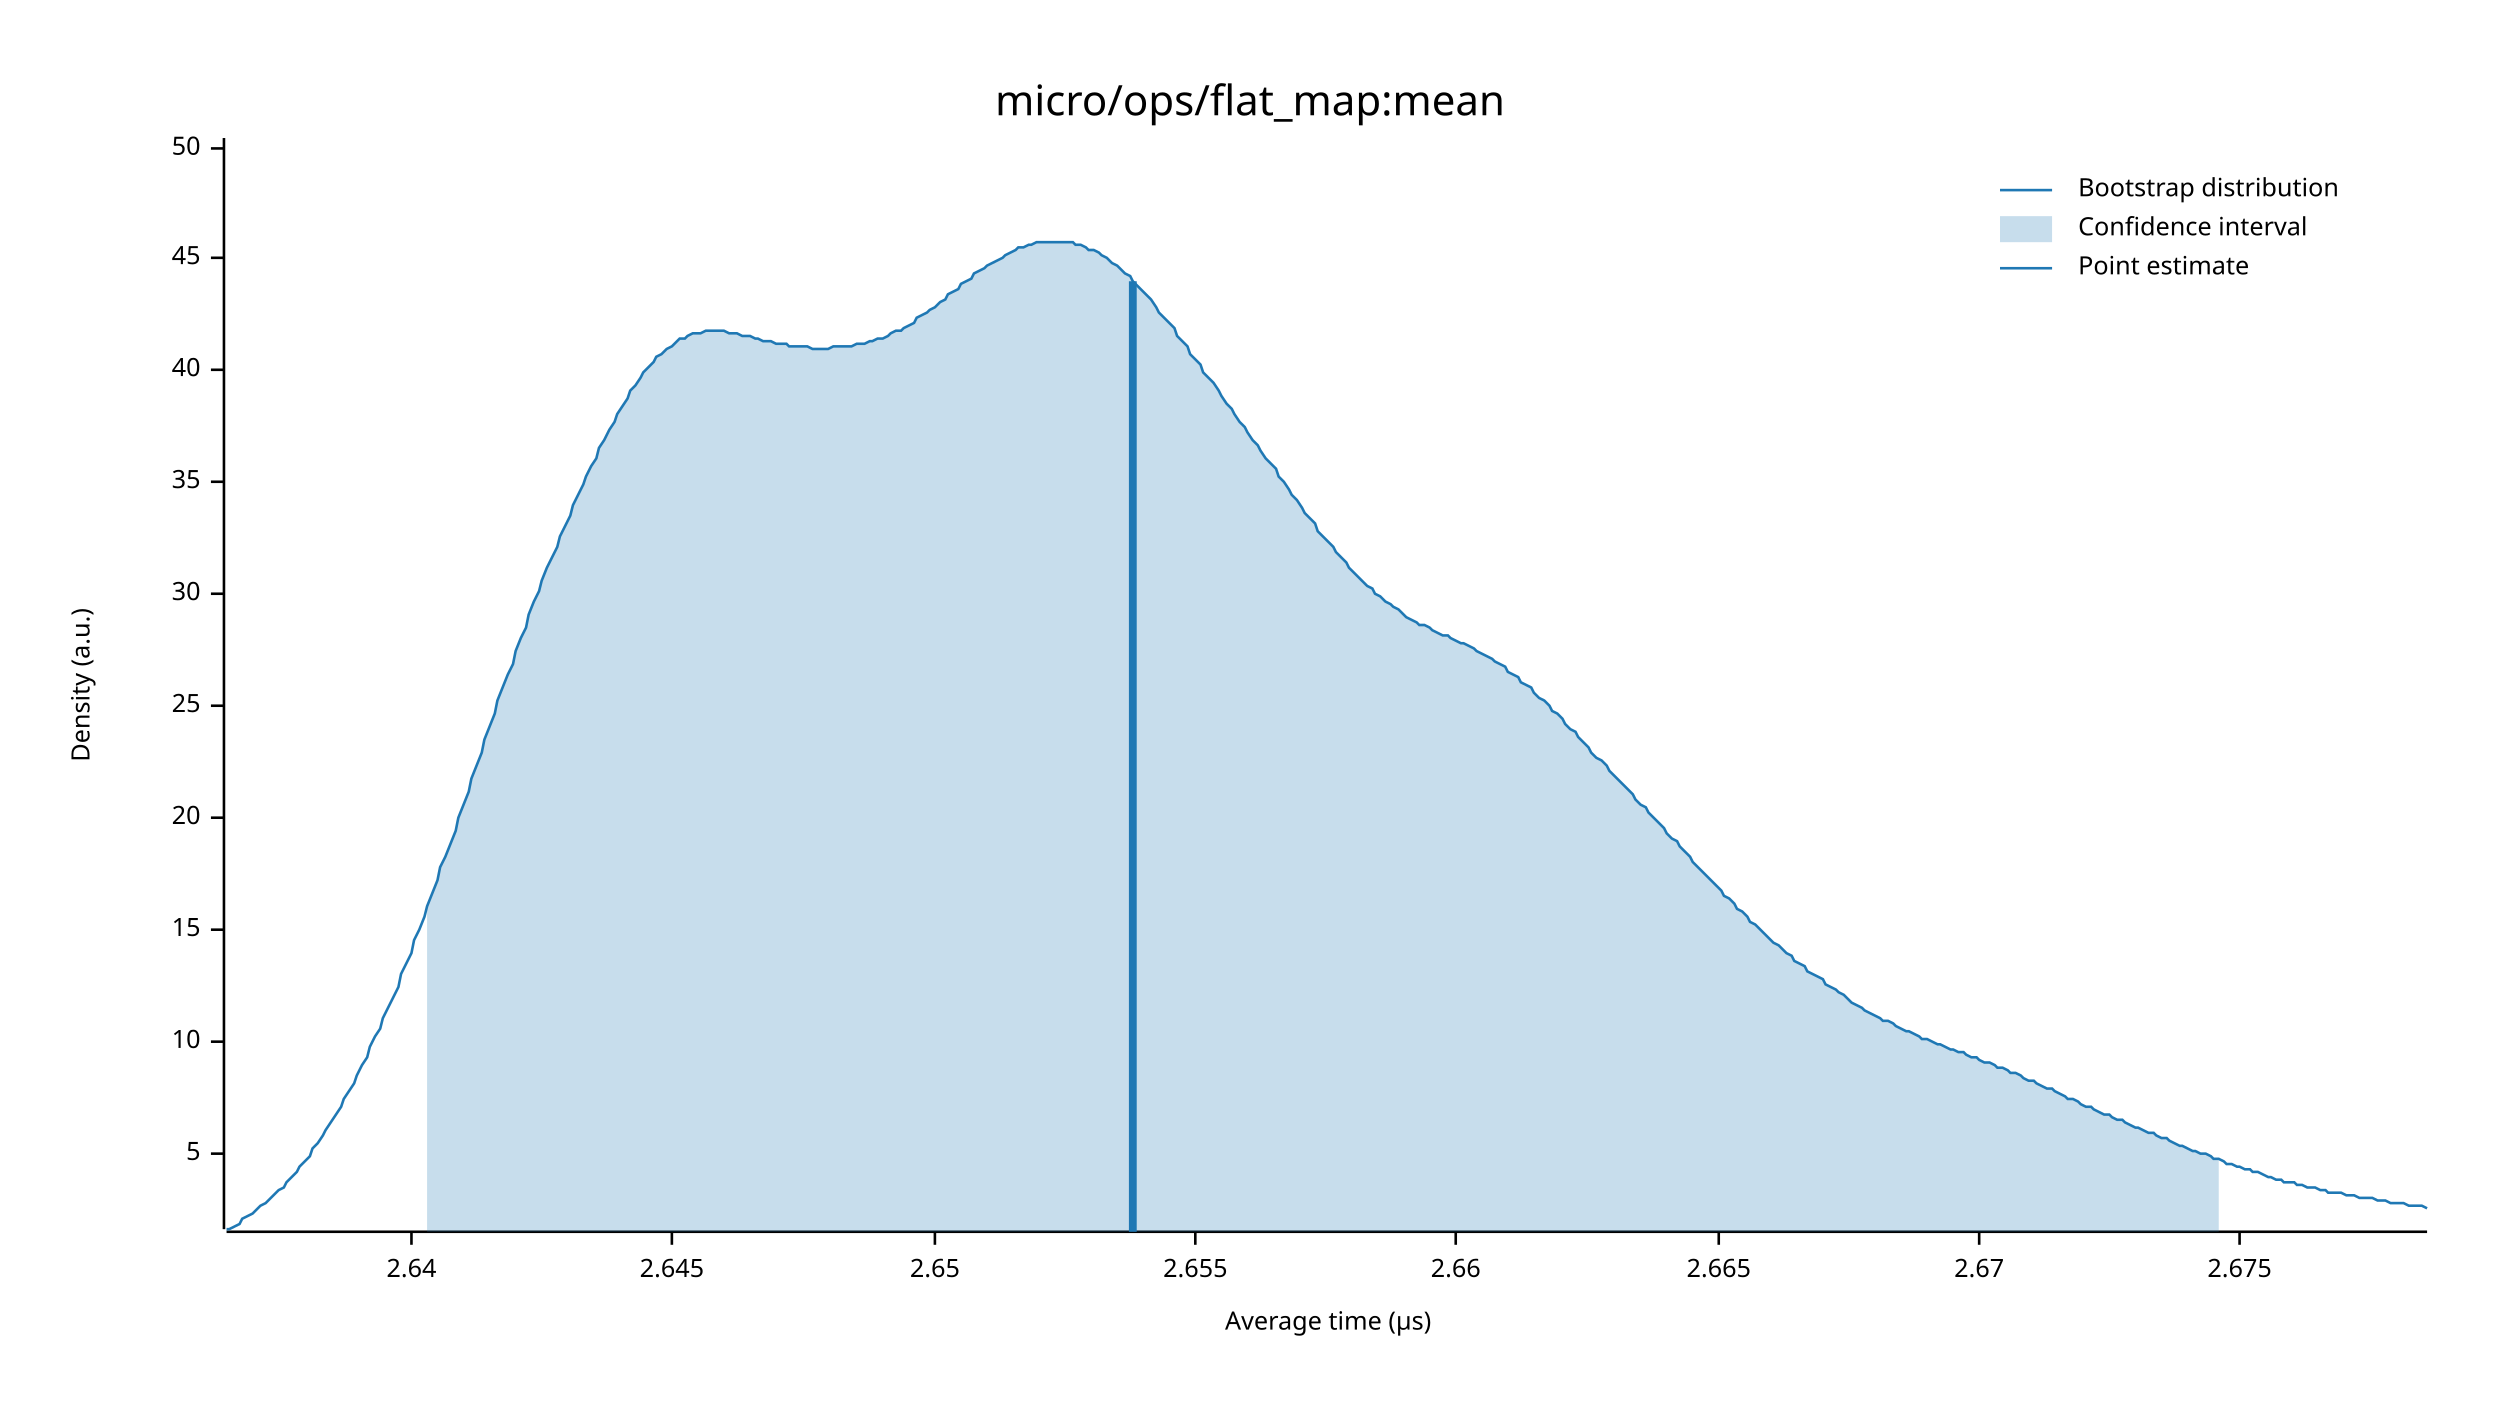
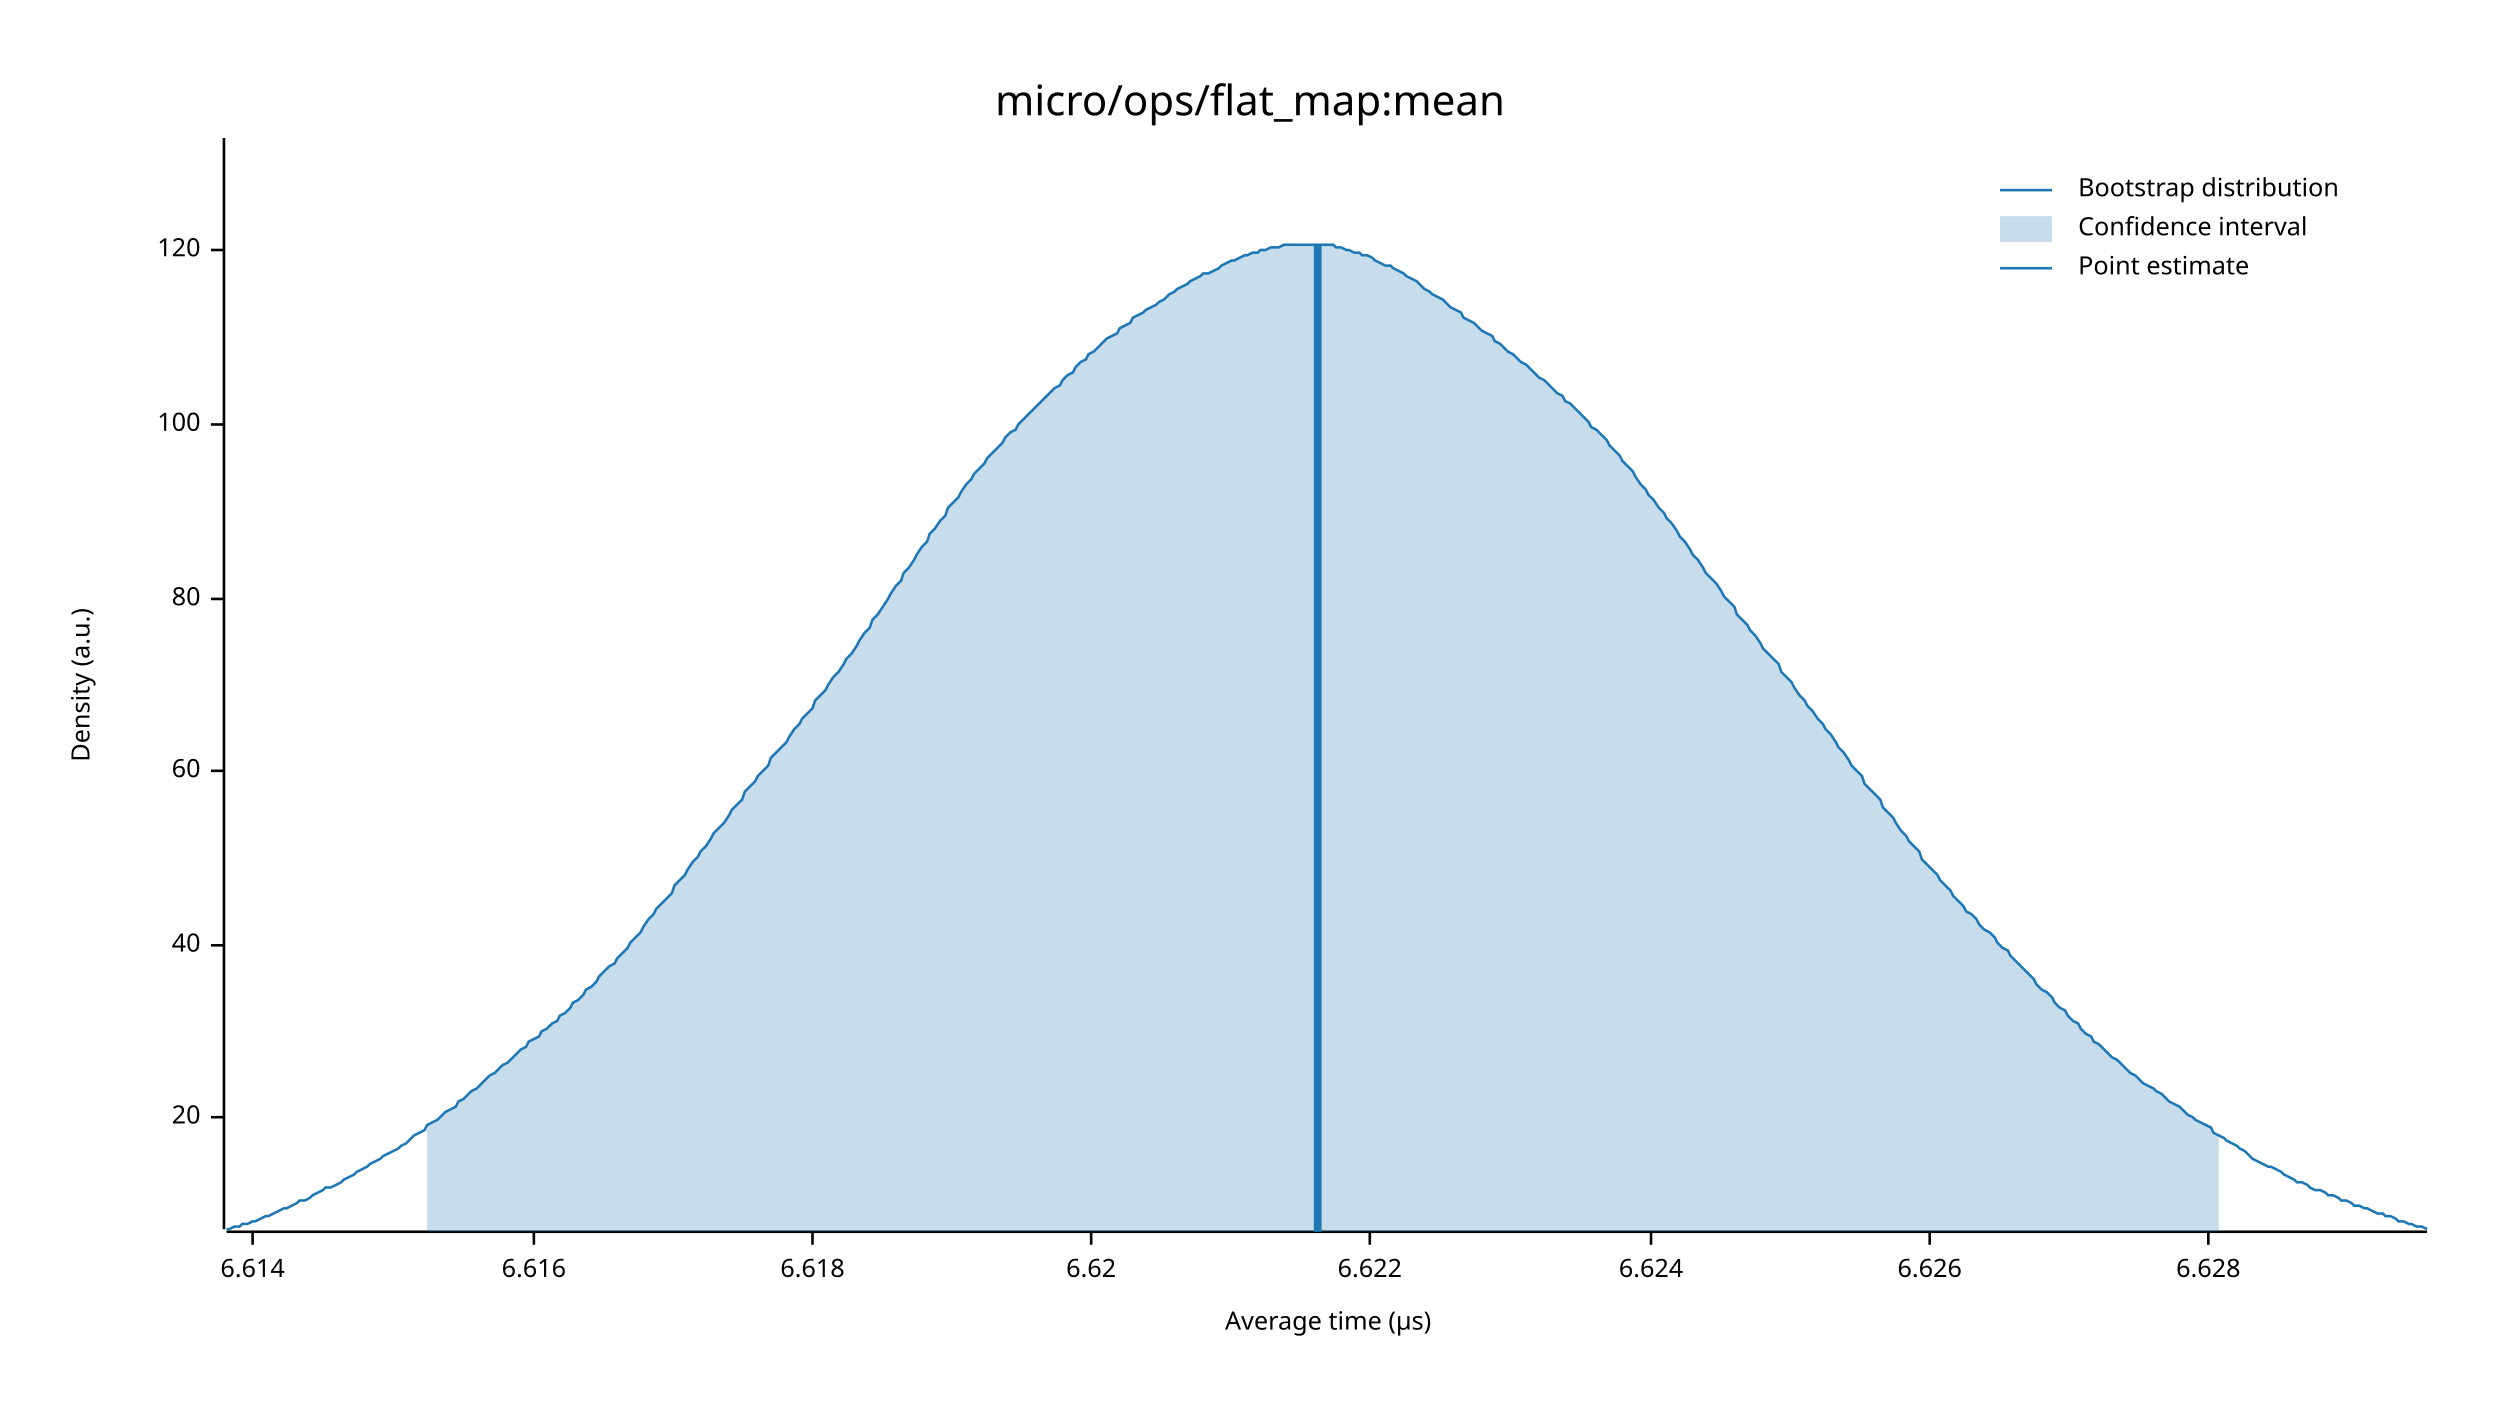
<svg xmlns="http://www.w3.org/2000/svg" width="960" height="540" viewBox="0 0 960 540">
  <text x="480" y="32" dy="0.76em" text-anchor="middle" font-family="sans-serif" font-size="16.129" opacity="1" fill="#000000">
micro/ops/flat_map:mean
</text>
  <text x="27" y="263" dy="0.76em" text-anchor="middle" font-family="sans-serif" font-size="9.677" opacity="1" fill="#000000" transform="rotate(270, 27, 263)">
Density (a.u.)
</text>
  <text x="510" y="513" dy="-0.5ex" text-anchor="middle" font-family="sans-serif" font-size="9.677" opacity="1" fill="#000000">
Average time (µs)
</text>
  <polyline fill="none" opacity="1" stroke="#000000" stroke-width="1" points="86,53 86,472 " />
-   <text x="77" y="443" dy="0.5ex" text-anchor="end" font-family="sans-serif" font-size="9.677" opacity="1" fill="#000000">
- 5
- </text>
-   <polyline fill="none" opacity="1" stroke="#000000" stroke-width="1" points="81,443 86,443 " />
-   <text x="77" y="400" dy="0.5ex" text-anchor="end" font-family="sans-serif" font-size="9.677" opacity="1" fill="#000000">
- 10
- </text>
-   <polyline fill="none" opacity="1" stroke="#000000" stroke-width="1" points="81,400 86,400 " />
-   <text x="77" y="357" dy="0.5ex" text-anchor="end" font-family="sans-serif" font-size="9.677" opacity="1" fill="#000000">
- 15
- </text>
-   <polyline fill="none" opacity="1" stroke="#000000" stroke-width="1" points="81,357 86,357 " />
-   <text x="77" y="314" dy="0.5ex" text-anchor="end" font-family="sans-serif" font-size="9.677" opacity="1" fill="#000000">
+   <text x="77" y="429" dy="0.5ex" text-anchor="end" font-family="sans-serif" font-size="9.677" opacity="1" fill="#000000">
20
</text>
-   <polyline fill="none" opacity="1" stroke="#000000" stroke-width="1" points="81,314 86,314 " />
-   <text x="77" y="271" dy="0.5ex" text-anchor="end" font-family="sans-serif" font-size="9.677" opacity="1" fill="#000000">
- 25
- </text>
-   <polyline fill="none" opacity="1" stroke="#000000" stroke-width="1" points="81,271 86,271 " />
-   <text x="77" y="228" dy="0.5ex" text-anchor="end" font-family="sans-serif" font-size="9.677" opacity="1" fill="#000000">
- 30
- </text>
-   <polyline fill="none" opacity="1" stroke="#000000" stroke-width="1" points="81,228 86,228 " />
-   <text x="77" y="185" dy="0.5ex" text-anchor="end" font-family="sans-serif" font-size="9.677" opacity="1" fill="#000000">
- 35
- </text>
-   <polyline fill="none" opacity="1" stroke="#000000" stroke-width="1" points="81,185 86,185 " />
-   <text x="77" y="142" dy="0.5ex" text-anchor="end" font-family="sans-serif" font-size="9.677" opacity="1" fill="#000000">
+   <polyline fill="none" opacity="1" stroke="#000000" stroke-width="1" points="81,429 86,429 " />
+   <text x="77" y="363" dy="0.5ex" text-anchor="end" font-family="sans-serif" font-size="9.677" opacity="1" fill="#000000">
40
</text>
-   <polyline fill="none" opacity="1" stroke="#000000" stroke-width="1" points="81,142 86,142 " />
-   <text x="77" y="99" dy="0.5ex" text-anchor="end" font-family="sans-serif" font-size="9.677" opacity="1" fill="#000000">
- 45
+   <polyline fill="none" opacity="1" stroke="#000000" stroke-width="1" points="81,363 86,363 " />
+   <text x="77" y="296" dy="0.5ex" text-anchor="end" font-family="sans-serif" font-size="9.677" opacity="1" fill="#000000">
+ 60
</text>
-   <polyline fill="none" opacity="1" stroke="#000000" stroke-width="1" points="81,99 86,99 " />
-   <text x="77" y="57" dy="0.5ex" text-anchor="end" font-family="sans-serif" font-size="9.677" opacity="1" fill="#000000">
- 50
+   <polyline fill="none" opacity="1" stroke="#000000" stroke-width="1" points="81,296 86,296 " />
+   <text x="77" y="230" dy="0.5ex" text-anchor="end" font-family="sans-serif" font-size="9.677" opacity="1" fill="#000000">
+ 80
</text>
-   <polyline fill="none" opacity="1" stroke="#000000" stroke-width="1" points="81,57 86,57 " />
+   <polyline fill="none" opacity="1" stroke="#000000" stroke-width="1" points="81,230 86,230 " />
+   <text x="77" y="163" dy="0.5ex" text-anchor="end" font-family="sans-serif" font-size="9.677" opacity="1" fill="#000000">
+ 100
+ </text>
+   <polyline fill="none" opacity="1" stroke="#000000" stroke-width="1" points="81,163 86,163 " />
+   <text x="77" y="96" dy="0.5ex" text-anchor="end" font-family="sans-serif" font-size="9.677" opacity="1" fill="#000000">
+ 120
+ </text>
+   <polyline fill="none" opacity="1" stroke="#000000" stroke-width="1" points="81,96 86,96 " />
  <polyline fill="none" opacity="1" stroke="#000000" stroke-width="1" points="87,473 932,473 " />
-   <text x="158" y="483" dy="0.76em" text-anchor="middle" font-family="sans-serif" font-size="9.677" opacity="1" fill="#000000">
- 2.64
+   <text x="97" y="483" dy="0.76em" text-anchor="middle" font-family="sans-serif" font-size="9.677" opacity="1" fill="#000000">
+ 6.614
</text>
-   <polyline fill="none" opacity="1" stroke="#000000" stroke-width="1" points="158,473 158,478 " />
-   <text x="258" y="483" dy="0.76em" text-anchor="middle" font-family="sans-serif" font-size="9.677" opacity="1" fill="#000000">
- 2.645
+   <polyline fill="none" opacity="1" stroke="#000000" stroke-width="1" points="97,473 97,478 " />
+   <text x="205" y="483" dy="0.76em" text-anchor="middle" font-family="sans-serif" font-size="9.677" opacity="1" fill="#000000">
+ 6.616
</text>
-   <polyline fill="none" opacity="1" stroke="#000000" stroke-width="1" points="258,473 258,478 " />
-   <text x="359" y="483" dy="0.76em" text-anchor="middle" font-family="sans-serif" font-size="9.677" opacity="1" fill="#000000">
- 2.65
+   <polyline fill="none" opacity="1" stroke="#000000" stroke-width="1" points="205,473 205,478 " />
+   <text x="312" y="483" dy="0.76em" text-anchor="middle" font-family="sans-serif" font-size="9.677" opacity="1" fill="#000000">
+ 6.618
</text>
-   <polyline fill="none" opacity="1" stroke="#000000" stroke-width="1" points="359,473 359,478 " />
-   <text x="459" y="483" dy="0.76em" text-anchor="middle" font-family="sans-serif" font-size="9.677" opacity="1" fill="#000000">
- 2.655
+   <polyline fill="none" opacity="1" stroke="#000000" stroke-width="1" points="312,473 312,478 " />
+   <text x="419" y="483" dy="0.76em" text-anchor="middle" font-family="sans-serif" font-size="9.677" opacity="1" fill="#000000">
+ 6.62
</text>
-   <polyline fill="none" opacity="1" stroke="#000000" stroke-width="1" points="459,473 459,478 " />
-   <text x="559" y="483" dy="0.76em" text-anchor="middle" font-family="sans-serif" font-size="9.677" opacity="1" fill="#000000">
- 2.66
+   <polyline fill="none" opacity="1" stroke="#000000" stroke-width="1" points="419,473 419,478 " />
+   <text x="526" y="483" dy="0.76em" text-anchor="middle" font-family="sans-serif" font-size="9.677" opacity="1" fill="#000000">
+ 6.622
</text>
-   <polyline fill="none" opacity="1" stroke="#000000" stroke-width="1" points="559,473 559,478 " />
-   <text x="660" y="483" dy="0.76em" text-anchor="middle" font-family="sans-serif" font-size="9.677" opacity="1" fill="#000000">
- 2.665
+   <polyline fill="none" opacity="1" stroke="#000000" stroke-width="1" points="526,473 526,478 " />
+   <text x="634" y="483" dy="0.76em" text-anchor="middle" font-family="sans-serif" font-size="9.677" opacity="1" fill="#000000">
+ 6.624
</text>
-   <polyline fill="none" opacity="1" stroke="#000000" stroke-width="1" points="660,473 660,478 " />
-   <text x="760" y="483" dy="0.76em" text-anchor="middle" font-family="sans-serif" font-size="9.677" opacity="1" fill="#000000">
- 2.67
+   <polyline fill="none" opacity="1" stroke="#000000" stroke-width="1" points="634,473 634,478 " />
+   <text x="741" y="483" dy="0.76em" text-anchor="middle" font-family="sans-serif" font-size="9.677" opacity="1" fill="#000000">
+ 6.626
</text>
-   <polyline fill="none" opacity="1" stroke="#000000" stroke-width="1" points="760,473 760,478 " />
-   <text x="860" y="483" dy="0.76em" text-anchor="middle" font-family="sans-serif" font-size="9.677" opacity="1" fill="#000000">
- 2.675
+   <polyline fill="none" opacity="1" stroke="#000000" stroke-width="1" points="741,473 741,478 " />
+   <text x="848" y="483" dy="0.76em" text-anchor="middle" font-family="sans-serif" font-size="9.677" opacity="1" fill="#000000">
+ 6.628
</text>
-   <polyline fill="none" opacity="1" stroke="#000000" stroke-width="1" points="860,473 860,478 " />
-   <polyline fill="none" opacity="1" stroke="#1F78B4" stroke-width="1" points="87,472 88,472 90,471 92,470 93,468 95,467 97,466 98,465 100,463 102,462 103,461 105,459 107,457 109,456 110,454 112,452 114,450 115,448 117,446 119,444 120,441 122,439 124,436 125,434 127,431 129,428 131,425 132,422 134,419 136,416 137,413 139,409 141,406 142,402 144,398 146,395 147,391 149,387 151,383 153,379 154,374 156,370 158,366 159,361 161,357 163,352 164,348 166,343 168,338 169,333 171,329 173,324 175,319 176,314 178,309 180,304 181,299 183,294 185,289 186,284 188,279 190,274 191,269 193,264 195,259 197,255 198,250 200,245 202,241 203,236 205,231 207,227 208,223 210,218 212,214 214,210 215,206 217,202 219,198 220,194 222,190 224,186 225,183 227,179 229,176 230,172 232,169 234,165 236,162 237,159 239,156 241,153 242,150 244,148 246,145 247,143 249,141 251,139 252,137 254,136 256,134 258,133 259,132 261,130 263,130 264,129 266,128 268,128 269,128 271,127 273,127 274,127 276,127 278,127 280,128 281,128 283,128 285,129 286,129 288,129 290,130 291,130 293,131 295,131 296,131 298,132 300,132 302,132 303,133 305,133 307,133 308,133 310,133 312,134 313,134 315,134 317,134 318,134 320,133 322,133 324,133 325,133 327,133 329,132 330,132 332,132 334,131 335,131 337,130 339,130 341,129 342,128 344,127 346,127 347,126 349,125 351,124 352,122 354,121 356,120 357,119 359,118 361,116 363,115 364,113 366,112 368,111 369,109 371,108 373,107 374,105 376,104 378,103 379,102 381,101 383,100 385,99 386,98 388,97 390,96 391,95 393,95 395,94 396,94 398,93 400,93 401,93 403,93 405,93 407,93 408,93 410,93 412,93 413,94 415,94 417,95 418,96 420,96 422,97 423,98 425,99 427,101 429,102 430,103 432,105 434,106 435,108 437,110 439,112 440,113 442,115 444,118 445,120 447,122 449,124 451,126 452,129 454,131 456,133 457,136 459,138 461,140 462,143 464,145 466,147 468,150 469,152 471,155 473,157 474,159 476,162 478,164 479,166 481,169 483,171 484,173 486,176 488,178 490,180 491,183 493,185 495,188 496,190 498,192 500,195 501,197 503,199 505,201 506,204 508,206 510,208 512,210 513,212 515,214 517,216 518,218 520,220 522,222 523,223 525,225 527,226 528,228 530,229 532,231 534,232 535,233 537,234 539,236 540,237 542,238 544,239 545,240 547,240 549,241 550,242 552,243 554,244 556,244 557,245 559,246 561,247 562,247 564,248 566,249 567,250 569,251 571,252 573,253 574,254 576,255 578,256 579,258 581,259 583,260 584,262 586,263 588,264 589,266 591,268 593,269 595,271 596,273 598,274 600,276 601,278 603,280 605,281 606,283 608,285 610,287 611,289 613,291 615,292 617,294 618,296 620,298 622,300 623,301 625,303 627,305 628,307 630,309 632,310 633,312 635,314 637,316 639,318 640,320 642,322 644,323 645,325 647,327 649,329 650,331 652,333 654,335 655,336 657,338 659,340 661,342 662,344 664,345 666,347 667,349 669,350 671,352 672,354 674,355 676,357 677,358 679,360 681,362 683,363 684,364 686,366 688,367 689,369 691,370 693,371 694,373 696,374 698,375 700,376 701,378 703,379 705,380 706,381 708,382 710,384 711,385 713,386 715,387 716,388 718,389 720,390 722,391 723,392 725,392 727,393 728,394 730,395 732,396 733,396 735,397 737,398 738,399 740,399 742,400 744,401 745,401 747,402 749,403 750,403 752,404 754,404 755,405 757,406 759,406 760,407 762,408 764,408 766,409 767,410 769,410 771,411 772,412 774,412 776,413 777,414 779,415 781,415 782,416 784,417 786,418 788,418 789,419 791,420 793,421 794,422 796,422 798,423 799,424 801,425 803,425 804,426 806,427 808,428 810,428 811,429 813,430 815,430 816,431 818,432 820,433 821,433 823,434 825,435 827,435 828,436 830,437 832,437 833,438 835,439 837,440 838,440 840,441 842,442 843,442 845,443 847,443 849,444 850,445 852,445 854,446 855,447 857,447 859,448 860,448 862,449 864,449 865,450 867,450 869,451 871,452 872,452 874,453 876,453 877,454 879,454 881,454 882,455 884,455 886,456 887,456 889,456 891,457 893,457 894,458 896,458 898,458 899,458 901,459 903,459 904,459 906,460 908,460 909,460 911,460 913,461 915,461 916,461 918,462 920,462 921,462 923,462 925,463 926,463 928,463 930,463 932,464 " />
-   <polygon opacity="0.25" fill="#1F78B4" points="164,348 166,343 168,338 169,333 171,329 173,324 175,319 176,314 178,309 180,304 181,299 183,294 185,289 186,284 188,279 190,274 191,269 193,264 195,259 197,255 198,250 200,245 202,241 203,236 205,231 207,227 208,223 210,218 212,214 214,210 215,206 217,202 219,198 220,194 222,190 224,186 225,183 227,179 229,176 230,172 232,169 234,165 236,162 237,159 239,156 241,153 242,150 244,148 246,145 247,143 249,141 251,139 252,137 254,136 256,134 258,133 259,132 261,130 263,130 264,129 266,128 268,128 269,128 271,127 273,127 274,127 276,127 278,127 280,128 281,128 283,128 285,129 286,129 288,129 290,130 291,130 293,131 295,131 296,131 298,132 300,132 302,132 303,133 305,133 307,133 308,133 310,133 312,134 313,134 315,134 317,134 318,134 320,133 322,133 324,133 325,133 327,133 329,132 330,132 332,132 334,131 335,131 337,130 339,130 341,129 342,128 344,127 346,127 347,126 349,125 351,124 352,122 354,121 356,120 357,119 359,118 361,116 363,115 364,113 366,112 368,111 369,109 371,108 373,107 374,105 376,104 378,103 379,102 381,101 383,100 385,99 386,98 388,97 390,96 391,95 393,95 395,94 396,94 398,93 400,93 401,93 403,93 405,93 407,93 408,93 410,93 412,93 413,94 415,94 417,95 418,96 420,96 422,97 423,98 425,99 427,101 429,102 430,103 432,105 434,106 435,108 437,110 439,112 440,113 442,115 444,118 445,120 447,122 449,124 451,126 452,129 454,131 456,133 457,136 459,138 461,140 462,143 464,145 466,147 468,150 469,152 471,155 473,157 474,159 476,162 478,164 479,166 481,169 483,171 484,173 486,176 488,178 490,180 491,183 493,185 495,188 496,190 498,192 500,195 501,197 503,199 505,201 506,204 508,206 510,208 512,210 513,212 515,214 517,216 518,218 520,220 522,222 523,223 525,225 527,226 528,228 530,229 532,231 534,232 535,233 537,234 539,236 540,237 542,238 544,239 545,240 547,240 549,241 550,242 552,243 554,244 556,244 557,245 559,246 561,247 562,247 564,248 566,249 567,250 569,251 571,252 573,253 574,254 576,255 578,256 579,258 581,259 583,260 584,262 586,263 588,264 589,266 591,268 593,269 595,271 596,273 598,274 600,276 601,278 603,280 605,281 606,283 608,285 610,287 611,289 613,291 615,292 617,294 618,296 620,298 622,300 623,301 625,303 627,305 628,307 630,309 632,310 633,312 635,314 637,316 639,318 640,320 642,322 644,323 645,325 647,327 649,329 650,331 652,333 654,335 655,336 657,338 659,340 661,342 662,344 664,345 666,347 667,349 669,350 671,352 672,354 674,355 676,357 677,358 679,360 681,362 683,363 684,364 686,366 688,367 689,369 691,370 693,371 694,373 696,374 698,375 700,376 701,378 703,379 705,380 706,381 708,382 710,384 711,385 713,386 715,387 716,388 718,389 720,390 722,391 723,392 725,392 727,393 728,394 730,395 732,396 733,396 735,397 737,398 738,399 740,399 742,400 744,401 745,401 747,402 749,403 750,403 752,404 754,404 755,405 757,406 759,406 760,407 762,408 764,408 766,409 767,410 769,410 771,411 772,412 774,412 776,413 777,414 779,415 781,415 782,416 784,417 786,418 788,418 789,419 791,420 793,421 794,422 796,422 798,423 799,424 801,425 803,425 804,426 806,427 808,428 810,428 811,429 813,430 815,430 816,431 818,432 820,433 821,433 823,434 825,435 827,435 828,436 830,437 832,437 833,438 835,439 837,440 838,440 840,441 842,442 843,442 845,443 847,443 849,444 850,445 852,445 852,473 164,473 " />
-   <polyline fill="none" opacity="1" stroke="#1F78B4" stroke-width="3" points="435,473 435,108 " />
+   <polyline fill="none" opacity="1" stroke="#000000" stroke-width="1" points="848,473 848,478 " />
+   <polyline fill="none" opacity="1" stroke="#1F78B4" stroke-width="1" points="87,472 88,472 90,471 92,471 93,470 95,470 97,469 98,469 100,468 102,467 103,467 105,466 107,465 109,464 110,464 112,463 114,462 115,461 117,461 119,460 120,459 122,458 124,457 125,456 127,456 129,455 131,454 132,453 134,452 136,451 137,450 139,449 141,448 142,447 144,446 146,445 147,444 149,443 151,442 153,441 154,440 156,439 158,437 159,436 161,435 163,434 164,432 166,431 168,430 169,429 171,427 173,426 175,425 176,423 178,422 180,420 181,419 183,418 185,416 186,415 188,413 190,412 191,411 193,409 195,408 197,406 198,405 200,403 202,402 203,400 205,399 207,398 208,396 210,395 212,393 214,392 215,390 217,389 219,387 220,385 222,384 224,382 225,380 227,379 229,377 230,375 232,373 234,371 236,370 237,368 239,366 241,364 242,362 244,360 246,358 247,356 249,353 251,351 252,349 254,347 256,345 258,343 259,340 261,338 263,336 264,334 266,331 268,329 269,327 271,325 273,322 274,320 276,318 278,316 280,313 281,311 283,309 285,307 286,304 288,302 290,300 291,298 293,296 295,294 296,291 298,289 300,287 302,285 303,283 305,280 307,278 308,276 310,274 312,272 313,269 315,267 317,265 318,263 320,260 322,258 324,255 325,253 327,251 329,248 330,246 332,243 334,241 335,238 337,236 339,233 341,230 342,228 344,225 346,223 347,220 349,218 351,215 352,213 354,210 356,208 357,205 359,203 361,200 363,198 364,195 366,193 368,191 369,189 371,186 373,184 374,182 376,180 378,178 379,176 381,174 383,172 385,170 386,168 388,166 390,165 391,163 393,161 395,159 396,158 398,156 400,154 401,153 403,151 405,149 407,148 408,146 410,144 412,143 413,141 415,139 417,138 418,136 420,135 422,133 423,132 425,130 427,129 429,128 430,126 432,125 434,124 435,122 437,121 439,120 440,119 442,118 444,117 445,116 447,115 449,113 451,112 452,111 454,110 456,109 457,108 459,107 461,106 462,105 464,105 466,104 468,103 469,102 471,101 473,100 474,100 476,99 478,98 479,98 481,97 483,97 484,96 486,96 488,95 490,95 491,95 493,94 495,94 496,94 498,94 500,94 501,94 503,94 505,94 506,94 508,94 510,94 512,94 513,95 515,95 517,96 518,96 520,97 522,97 523,98 525,98 527,99 528,100 530,101 532,102 534,102 535,103 537,104 539,105 540,106 542,107 544,108 545,109 547,111 549,112 550,113 552,114 554,115 556,117 557,118 559,119 561,120 562,122 564,123 566,124 567,125 569,127 571,128 573,129 574,131 576,132 578,134 579,135 581,136 583,138 584,139 586,140 588,142 589,143 591,145 593,146 595,148 596,149 598,151 600,152 601,154 603,155 605,157 606,158 608,160 610,162 611,164 613,165 615,167 617,169 618,171 620,173 622,175 623,177 625,179 627,181 628,183 630,186 632,188 633,190 635,192 637,195 639,197 640,199 642,201 644,204 645,206 647,208 649,211 650,213 652,215 654,218 655,220 657,222 659,224 661,227 662,229 664,231 666,233 667,236 669,238 671,240 672,242 674,244 676,247 677,249 679,251 681,253 683,255 684,258 686,260 688,262 689,264 691,267 693,269 694,271 696,273 698,276 700,278 701,280 703,282 705,285 706,287 708,289 710,292 711,294 713,296 715,298 716,301 718,303 720,305 722,307 723,310 725,312 727,314 728,316 730,319 732,321 733,323 735,325 737,327 738,330 740,332 742,334 744,336 745,338 747,340 749,342 750,344 752,346 754,348 755,350 757,351 759,353 760,355 762,357 764,358 766,360 767,362 769,364 771,365 772,367 774,369 776,371 777,372 779,374 781,376 782,378 784,380 786,381 788,383 789,385 791,387 793,388 794,390 796,392 798,393 799,395 801,397 803,398 804,400 806,401 808,403 810,405 811,406 813,407 815,409 816,410 818,412 820,413 821,414 823,416 825,417 827,418 828,419 830,420 832,422 833,423 835,424 837,425 838,426 840,428 842,429 843,430 845,431 847,432 849,433 850,435 852,436 854,437 855,438 857,439 859,440 860,441 862,442 864,444 865,445 867,446 869,447 871,448 872,448 874,449 876,450 877,451 879,452 881,453 882,454 884,454 886,455 887,456 889,457 891,457 893,458 894,459 896,459 898,460 899,461 901,461 903,462 904,463 906,463 908,464 909,464 911,465 913,466 915,466 916,467 918,467 920,468 921,469 923,469 925,470 926,470 928,471 930,471 932,472 " />
+   <polygon opacity="0.25" fill="#1F78B4" points="164,432 166,431 168,430 169,429 171,427 173,426 175,425 176,423 178,422 180,420 181,419 183,418 185,416 186,415 188,413 190,412 191,411 193,409 195,408 197,406 198,405 200,403 202,402 203,400 205,399 207,398 208,396 210,395 212,393 214,392 215,390 217,389 219,387 220,385 222,384 224,382 225,380 227,379 229,377 230,375 232,373 234,371 236,370 237,368 239,366 241,364 242,362 244,360 246,358 247,356 249,353 251,351 252,349 254,347 256,345 258,343 259,340 261,338 263,336 264,334 266,331 268,329 269,327 271,325 273,322 274,320 276,318 278,316 280,313 281,311 283,309 285,307 286,304 288,302 290,300 291,298 293,296 295,294 296,291 298,289 300,287 302,285 303,283 305,280 307,278 308,276 310,274 312,272 313,269 315,267 317,265 318,263 320,260 322,258 324,255 325,253 327,251 329,248 330,246 332,243 334,241 335,238 337,236 339,233 341,230 342,228 344,225 346,223 347,220 349,218 351,215 352,213 354,210 356,208 357,205 359,203 361,200 363,198 364,195 366,193 368,191 369,189 371,186 373,184 374,182 376,180 378,178 379,176 381,174 383,172 385,170 386,168 388,166 390,165 391,163 393,161 395,159 396,158 398,156 400,154 401,153 403,151 405,149 407,148 408,146 410,144 412,143 413,141 415,139 417,138 418,136 420,135 422,133 423,132 425,130 427,129 429,128 430,126 432,125 434,124 435,122 437,121 439,120 440,119 442,118 444,117 445,116 447,115 449,113 451,112 452,111 454,110 456,109 457,108 459,107 461,106 462,105 464,105 466,104 468,103 469,102 471,101 473,100 474,100 476,99 478,98 479,98 481,97 483,97 484,96 486,96 488,95 490,95 491,95 493,94 495,94 496,94 498,94 500,94 501,94 503,94 505,94 506,94 508,94 510,94 512,94 513,95 515,95 517,96 518,96 520,97 522,97 523,98 525,98 527,99 528,100 530,101 532,102 534,102 535,103 537,104 539,105 540,106 542,107 544,108 545,109 547,111 549,112 550,113 552,114 554,115 556,117 557,118 559,119 561,120 562,122 564,123 566,124 567,125 569,127 571,128 573,129 574,131 576,132 578,134 579,135 581,136 583,138 584,139 586,140 588,142 589,143 591,145 593,146 595,148 596,149 598,151 600,152 601,154 603,155 605,157 606,158 608,160 610,162 611,164 613,165 615,167 617,169 618,171 620,173 622,175 623,177 625,179 627,181 628,183 630,186 632,188 633,190 635,192 637,195 639,197 640,199 642,201 644,204 645,206 647,208 649,211 650,213 652,215 654,218 655,220 657,222 659,224 661,227 662,229 664,231 666,233 667,236 669,238 671,240 672,242 674,244 676,247 677,249 679,251 681,253 683,255 684,258 686,260 688,262 689,264 691,267 693,269 694,271 696,273 698,276 700,278 701,280 703,282 705,285 706,287 708,289 710,292 711,294 713,296 715,298 716,301 718,303 720,305 722,307 723,310 725,312 727,314 728,316 730,319 732,321 733,323 735,325 737,327 738,330 740,332 742,334 744,336 745,338 747,340 749,342 750,344 752,346 754,348 755,350 757,351 759,353 760,355 762,357 764,358 766,360 767,362 769,364 771,365 772,367 774,369 776,371 777,372 779,374 781,376 782,378 784,380 786,381 788,383 789,385 791,387 793,388 794,390 796,392 798,393 799,395 801,397 803,398 804,400 806,401 808,403 810,405 811,406 813,407 815,409 816,410 818,412 820,413 821,414 823,416 825,417 827,418 828,419 830,420 832,422 833,423 835,424 837,425 838,426 840,428 842,429 843,430 845,431 847,432 849,433 850,435 852,436 852,473 164,473 " />
+   <polyline fill="none" opacity="1" stroke="#1F78B4" stroke-width="3" points="506,473 506,94 " />
  <text x="798" y="68" dy="0.76em" text-anchor="start" font-family="sans-serif" font-size="9.677" opacity="1" fill="#000000">
Bootstrap distribution
</text>
  <text x="798" y="83" dy="0.76em" text-anchor="start" font-family="sans-serif" font-size="9.677" opacity="1" fill="#000000">
Confidence interval
</text>
  <text x="798" y="98" dy="0.76em" text-anchor="start" font-family="sans-serif" font-size="9.677" opacity="1" fill="#000000">
Point estimate
</text>
  <polyline fill="none" opacity="1" stroke="#1F78B4" stroke-width="1" points="768,73 788,73 " />
  <rect x="768" y="83" width="20" height="10" opacity="0.25" fill="#1F78B4" stroke="none" />
  <polyline fill="none" opacity="1" stroke="#1F78B4" stroke-width="1" points="768,103 788,103 " />
</svg>
